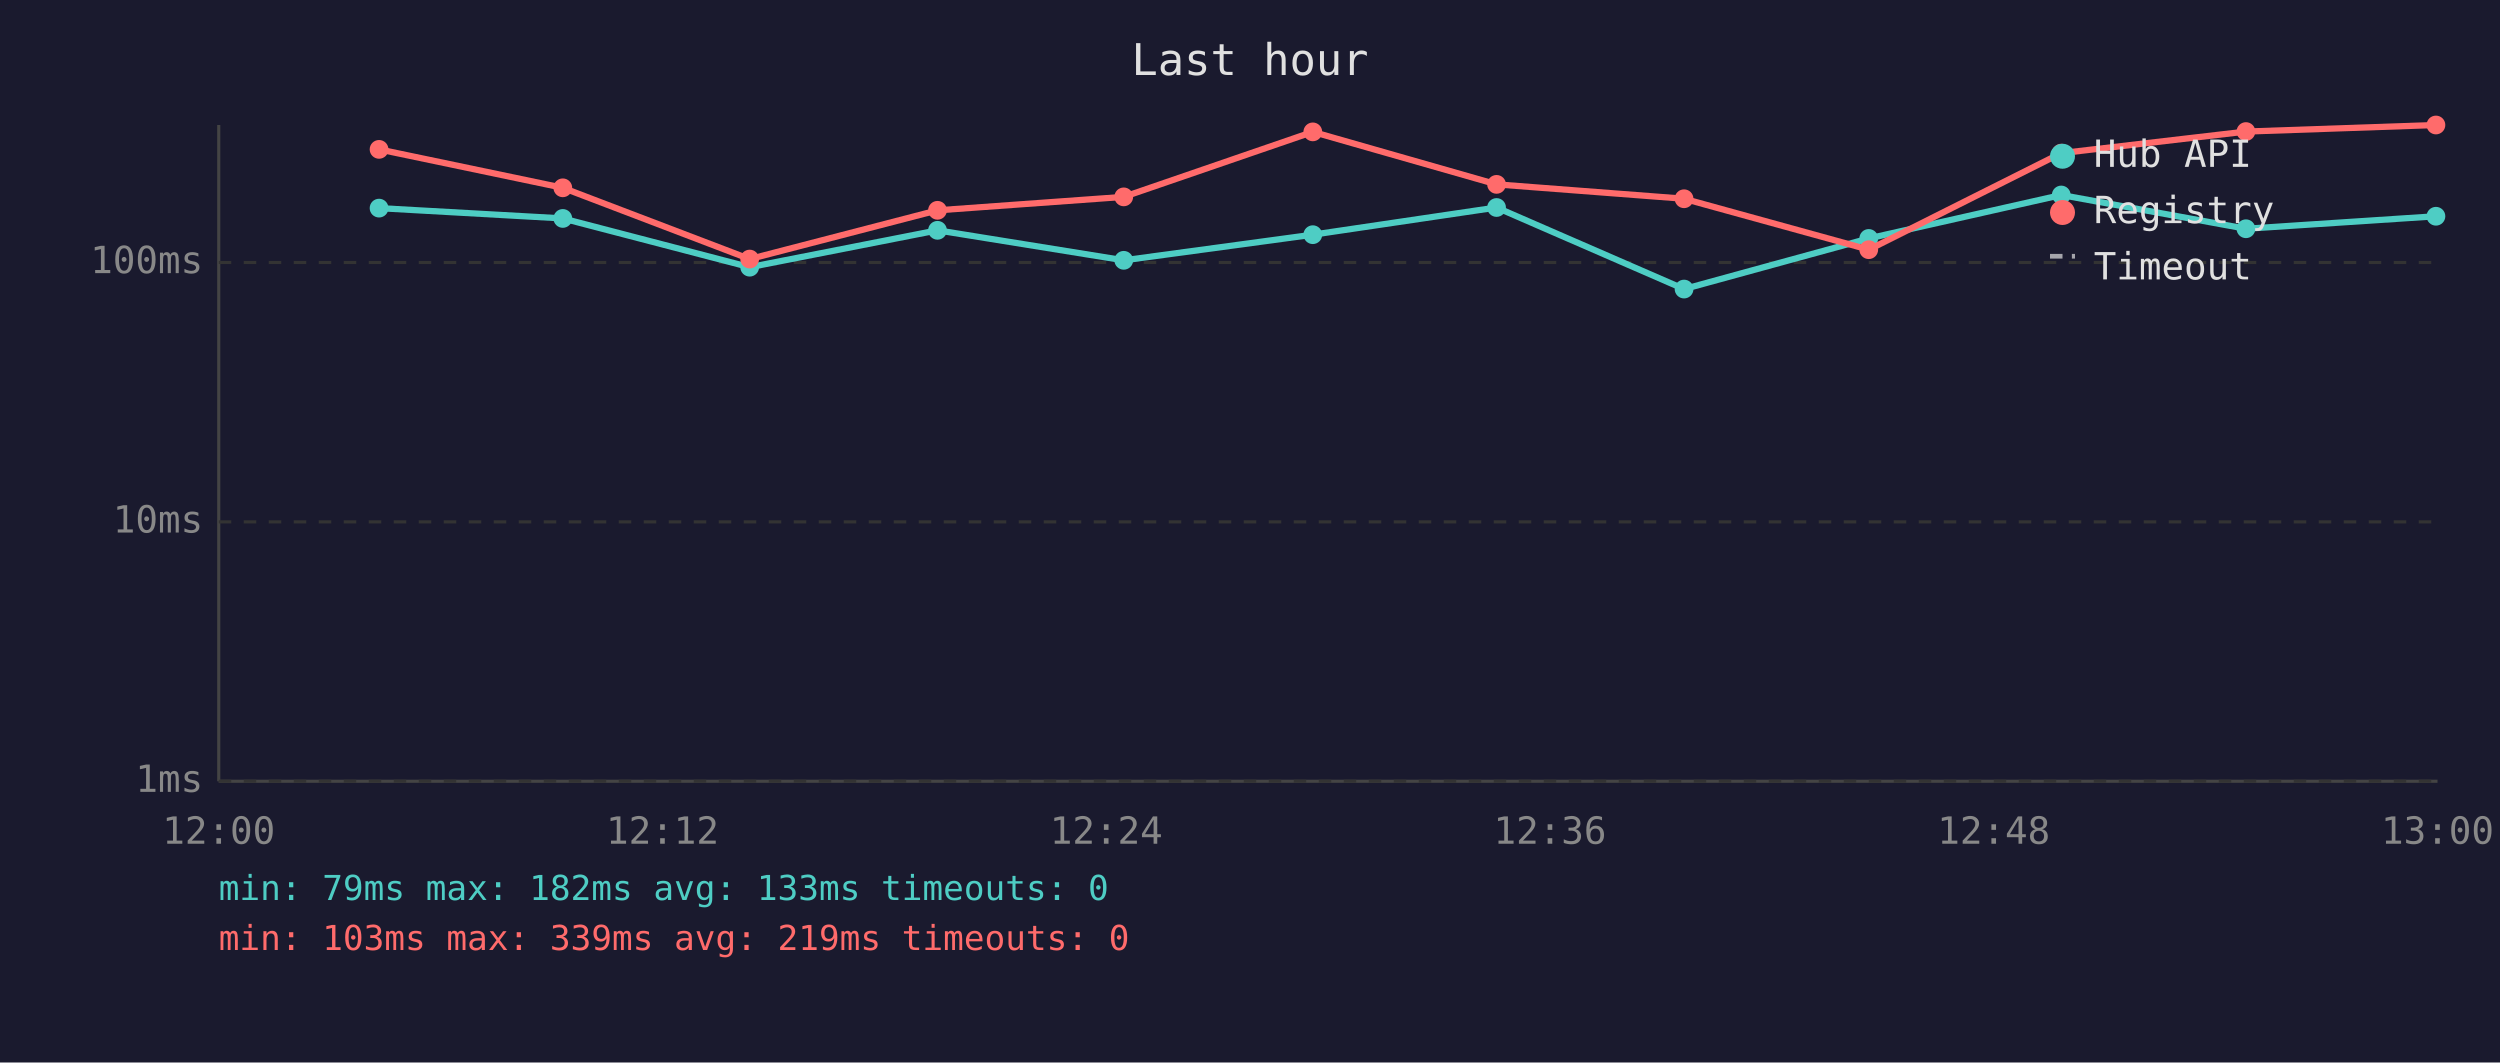
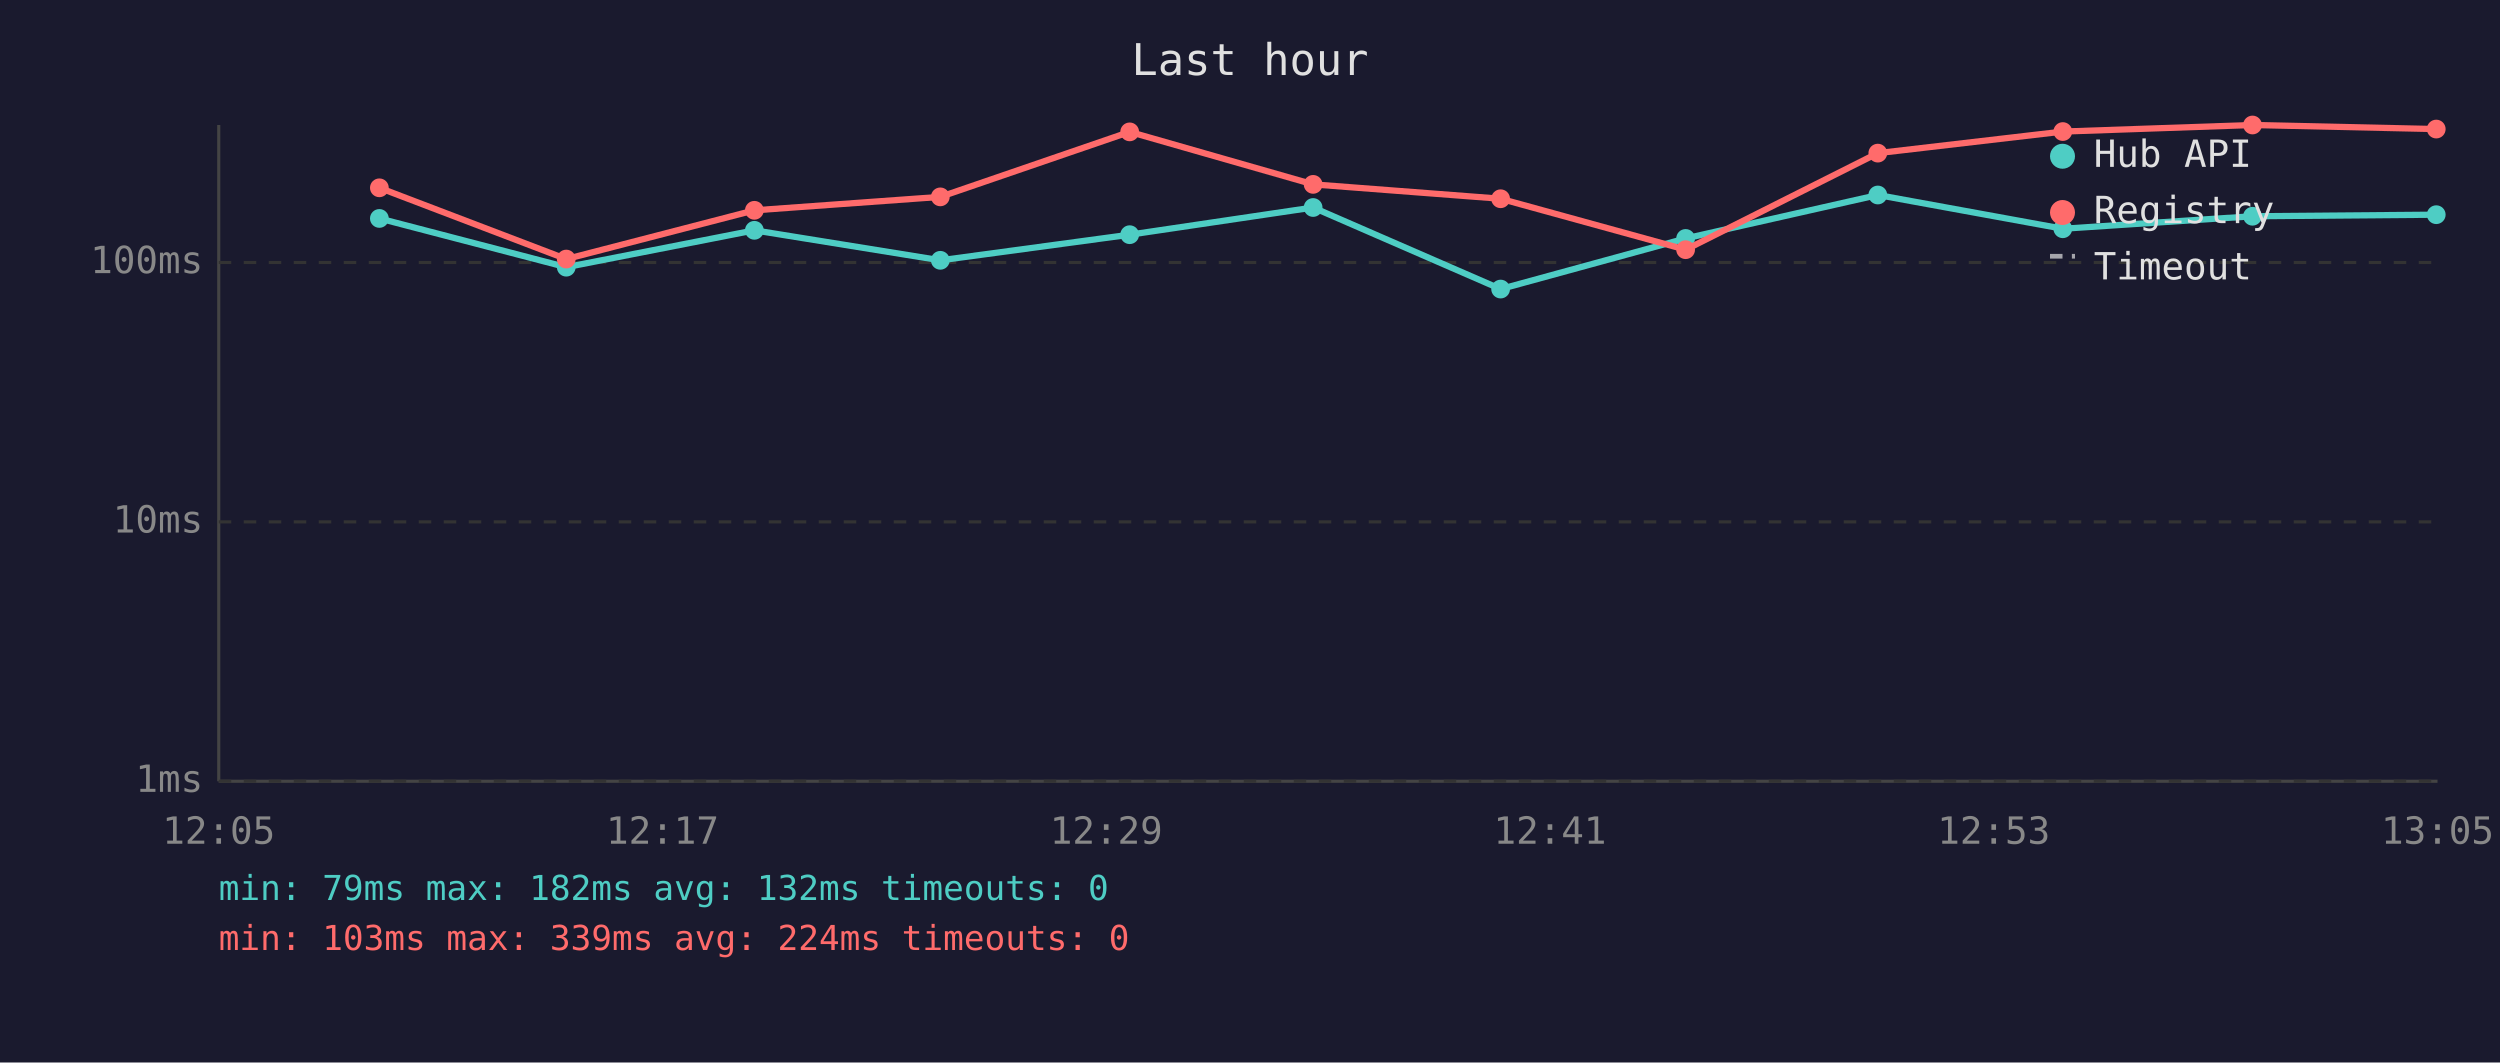
<svg xmlns="http://www.w3.org/2000/svg" viewBox="0 0 800 340" font-family="monospace" font-size="12">
  <rect width="800" height="340" fill="#1a1a2e" />
  <text x="400" y="24" fill="#e0e0e0" font-size="14" text-anchor="middle">Last hour</text>
  <line x1="70" y1="40" x2="70" y2="250" stroke="#444" stroke-width="1" />
  <line x1="70" y1="250" x2="780" y2="250" stroke="#444" stroke-width="1" />
  <line x1="70" y1="250" x2="780" y2="250" stroke="#333" stroke-width="1" stroke-dasharray="4" />
  <text x="65" y="250" fill="#888" text-anchor="end" dominant-baseline="middle">1ms</text>
  <line x1="70" y1="167" x2="780" y2="167" stroke="#333" stroke-width="1" stroke-dasharray="4" />
  <text x="65" y="167" fill="#888" text-anchor="end" dominant-baseline="middle">10ms</text>
  <line x1="70" y1="84" x2="780" y2="84" stroke="#333" stroke-width="1" stroke-dasharray="4" />
  <text x="65" y="84" fill="#888" text-anchor="end" dominant-baseline="middle">100ms</text>
-   <text x="70" y="270" fill="#888" text-anchor="middle">12:00</text>
-   <text x="212" y="270" fill="#888" text-anchor="middle">12:12</text>
-   <text x="354" y="270" fill="#888" text-anchor="middle">12:24</text>
-   <text x="496" y="270" fill="#888" text-anchor="middle">12:36</text>
-   <text x="638" y="270" fill="#888" text-anchor="middle">12:48</text>
-   <text x="780" y="270" fill="#888" text-anchor="middle">13:00</text>
-   <polyline points="121.3,66.6 180.1,69.9 239.9,85.5 300.0,73.7 359.6,83.3 420.1,75.1 478.9,66.4 538.9,92.5 598.0,76.3 659.6,62.4 718.7,73.2 779.5,69.2" fill="none" stroke="#4ecdc4" stroke-width="2" opacity="1" />
-   <circle cx="121.3" cy="66.6" r="3" fill="#4ecdc4" />
-   <circle cx="180.1" cy="69.9" r="3" fill="#4ecdc4" />
-   <circle cx="239.9" cy="85.5" r="3" fill="#4ecdc4" />
-   <circle cx="300.0" cy="73.7" r="3" fill="#4ecdc4" />
-   <circle cx="359.6" cy="83.3" r="3" fill="#4ecdc4" />
-   <circle cx="420.1" cy="75.1" r="3" fill="#4ecdc4" />
-   <circle cx="478.9" cy="66.4" r="3" fill="#4ecdc4" />
-   <circle cx="538.9" cy="92.5" r="3" fill="#4ecdc4" />
-   <circle cx="598.0" cy="76.3" r="3" fill="#4ecdc4" />
-   <circle cx="659.6" cy="62.4" r="3" fill="#4ecdc4" />
-   <circle cx="718.7" cy="73.2" r="3" fill="#4ecdc4" />
-   <circle cx="779.5" cy="69.2" r="3" fill="#4ecdc4" />
-   <polyline points="121.3,47.8 180.1,60.1 239.9,82.9 300.0,67.3 359.6,63.0 420.1,42.2 478.9,59.0 538.9,63.6 598.0,79.9 659.6,49.0 718.7,42.1 779.5,40.0" fill="none" stroke="#ff6b6b" stroke-width="2" opacity="1" />
-   <circle cx="121.3" cy="47.8" r="3" fill="#ff6b6b" />
-   <circle cx="180.1" cy="60.1" r="3" fill="#ff6b6b" />
-   <circle cx="239.9" cy="82.9" r="3" fill="#ff6b6b" />
-   <circle cx="300.0" cy="67.3" r="3" fill="#ff6b6b" />
-   <circle cx="359.6" cy="63.0" r="3" fill="#ff6b6b" />
-   <circle cx="420.1" cy="42.2" r="3" fill="#ff6b6b" />
-   <circle cx="478.9" cy="59.0" r="3" fill="#ff6b6b" />
-   <circle cx="538.9" cy="63.6" r="3" fill="#ff6b6b" />
-   <circle cx="598.0" cy="79.9" r="3" fill="#ff6b6b" />
-   <circle cx="659.6" cy="49.0" r="3" fill="#ff6b6b" />
-   <circle cx="718.7" cy="42.1" r="3" fill="#ff6b6b" />
-   <circle cx="779.5" cy="40.0" r="3" fill="#ff6b6b" />
+   <text x="70" y="270" fill="#888" text-anchor="middle">12:05</text>
+   <text x="212" y="270" fill="#888" text-anchor="middle">12:17</text>
+   <text x="354" y="270" fill="#888" text-anchor="middle">12:29</text>
+   <text x="496" y="270" fill="#888" text-anchor="middle">12:41</text>
+   <text x="638" y="270" fill="#888" text-anchor="middle">12:53</text>
+   <text x="780" y="270" fill="#888" text-anchor="middle">13:05</text>
+   <polyline points="121.4,69.9 181.2,85.5 241.4,73.7 300.9,83.3 361.5,75.1 420.2,66.4 480.2,92.5 539.4,76.3 600.9,62.4 660.1,73.2 720.8,69.2 779.6,68.7" fill="none" stroke="#4ecdc4" stroke-width="2" opacity="1" />
+   <circle cx="121.4" cy="69.9" r="3" fill="#4ecdc4" />
+   <circle cx="181.2" cy="85.5" r="3" fill="#4ecdc4" />
+   <circle cx="241.4" cy="73.7" r="3" fill="#4ecdc4" />
+   <circle cx="300.9" cy="83.3" r="3" fill="#4ecdc4" />
+   <circle cx="361.5" cy="75.1" r="3" fill="#4ecdc4" />
+   <circle cx="420.2" cy="66.4" r="3" fill="#4ecdc4" />
+   <circle cx="480.2" cy="92.5" r="3" fill="#4ecdc4" />
+   <circle cx="539.4" cy="76.3" r="3" fill="#4ecdc4" />
+   <circle cx="600.9" cy="62.4" r="3" fill="#4ecdc4" />
+   <circle cx="660.1" cy="73.2" r="3" fill="#4ecdc4" />
+   <circle cx="720.8" cy="69.2" r="3" fill="#4ecdc4" />
+   <circle cx="779.6" cy="68.7" r="3" fill="#4ecdc4" />
+   <polyline points="121.4,60.1 181.2,82.9 241.4,67.3 300.9,63.0 361.5,42.2 420.2,59.0 480.2,63.6 539.4,79.9 600.9,49.0 660.1,42.1 720.8,40.0 779.6,41.3" fill="none" stroke="#ff6b6b" stroke-width="2" opacity="1" />
+   <circle cx="121.4" cy="60.1" r="3" fill="#ff6b6b" />
+   <circle cx="181.2" cy="82.9" r="3" fill="#ff6b6b" />
+   <circle cx="241.4" cy="67.3" r="3" fill="#ff6b6b" />
+   <circle cx="300.9" cy="63.0" r="3" fill="#ff6b6b" />
+   <circle cx="361.5" cy="42.2" r="3" fill="#ff6b6b" />
+   <circle cx="420.2" cy="59.0" r="3" fill="#ff6b6b" />
+   <circle cx="480.2" cy="63.6" r="3" fill="#ff6b6b" />
+   <circle cx="539.4" cy="79.9" r="3" fill="#ff6b6b" />
+   <circle cx="600.9" cy="49.0" r="3" fill="#ff6b6b" />
+   <circle cx="660.1" cy="42.1" r="3" fill="#ff6b6b" />
+   <circle cx="720.8" cy="40.0" r="3" fill="#ff6b6b" />
+   <circle cx="779.6" cy="41.3" r="3" fill="#ff6b6b" />
  <circle cx="660" cy="50" r="4" fill="#4ecdc4" />
  <text x="670" y="50" fill="#e0e0e0" dominant-baseline="middle">Hub API</text>
  <circle cx="660" cy="68" r="4" fill="#ff6b6b" />
  <text x="670" y="68" fill="#e0e0e0" dominant-baseline="middle">Registry</text>
  <line x1="656" y1="82" x2="664" y2="82" stroke="#e0e0e0" stroke-width="1.5" stroke-dasharray="4,3" opacity="0.7" />
  <text x="670" y="86" fill="#e0e0e0" dominant-baseline="middle">Timeout</text>
-   <text x="70" y="288" fill="#4ecdc4" font-size="11">min: 79ms  max: 182ms  avg: 133ms  timeouts: 0</text>
-   <text x="70" y="304" fill="#ff6b6b" font-size="11">min: 103ms  max: 339ms  avg: 219ms  timeouts: 0</text>
+   <text x="70" y="288" fill="#4ecdc4" font-size="11">min: 79ms  max: 182ms  avg: 132ms  timeouts: 0</text>
+   <text x="70" y="304" fill="#ff6b6b" font-size="11">min: 103ms  max: 339ms  avg: 224ms  timeouts: 0</text>
</svg>
